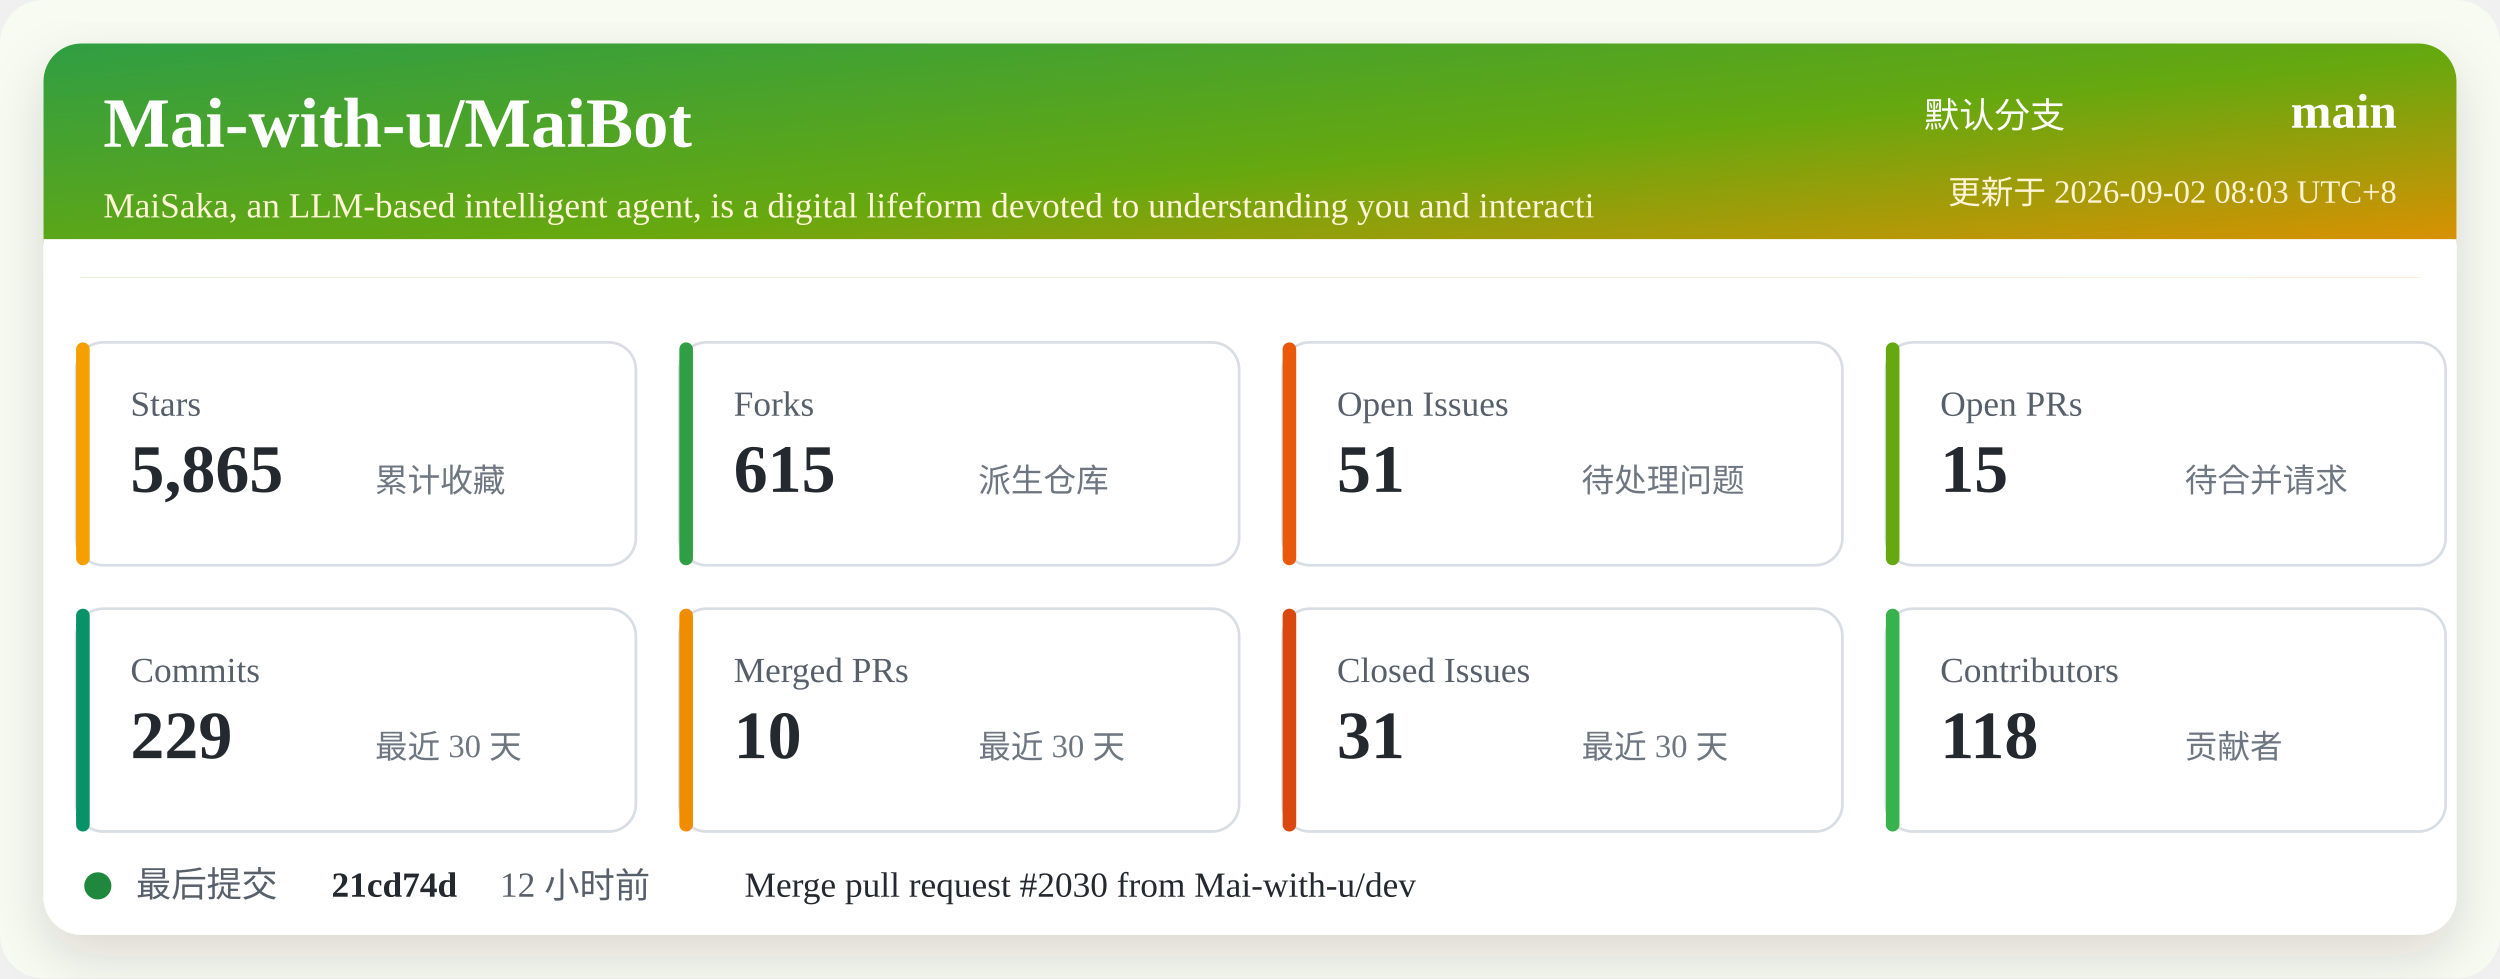
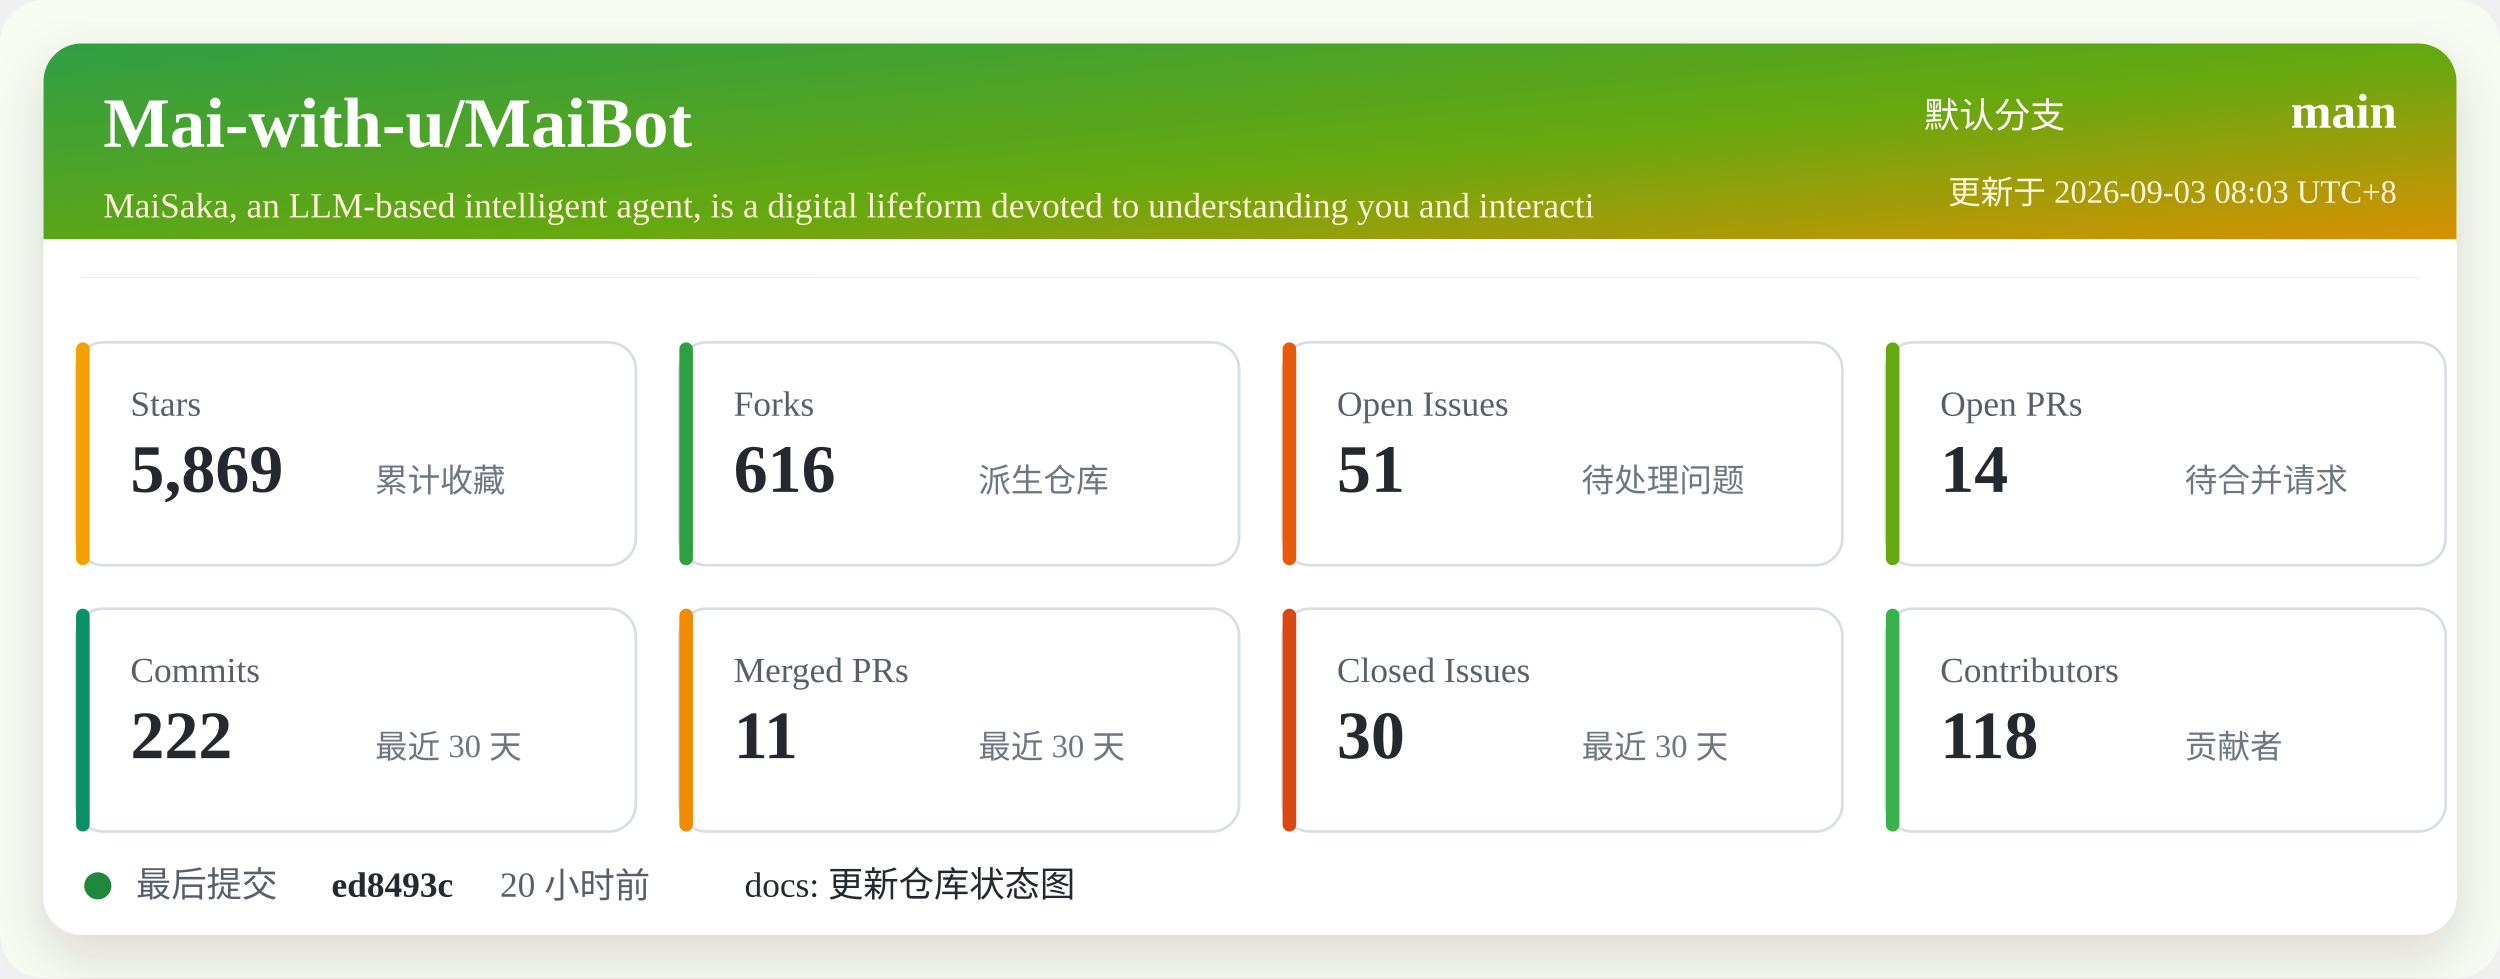
<svg xmlns="http://www.w3.org/2000/svg" width="920" height="360" viewBox="0 0 920 360" role="img" aria-labelledby="title desc">
  <defs>
    <linearGradient id="header" x1="0" x2="1" y1="0" y2="1">
      <stop offset="0%" stop-color="#2f9e44" />
      <stop offset="52%" stop-color="#66a80f" />
      <stop offset="100%" stop-color="#f08c00" />
    </linearGradient>
    <filter id="shadow" x="-5%" y="-5%" width="110%" height="110%">
      <feDropShadow dx="0" dy="8" stdDeviation="10" flood-color="#2b2318" flood-opacity="0.14" />
    </filter>
  </defs>
  <rect width="920" height="360" rx="16" fill="#f7fbf2" />
  <rect x="16" y="16" width="888" height="328" rx="14" fill="#ffffff" filter="url(#shadow)" />
  <rect x="16" y="16" width="888" height="86" rx="14" fill="url(#header)" />
  <path d="M16 88 H904 V102 H16 Z" fill="#ffffff" />
  <text x="38" y="54" fill="#ffffff" font-size="26" font-weight="700">Mai-with-u/MaiBot</text>
  <text x="38" y="80" fill="#fff4d6" font-size="13">MaiSaka, an LLM-based intelligent agent, is a digital lifeform devoted to understanding you and interacti</text>
  <text x="760" y="47" fill="#ffffff" font-size="13" text-anchor="end">默认分支</text>
  <text x="882" y="47" fill="#ffffff" font-size="18" font-weight="700" text-anchor="end">main</text>
-   <text x="882" y="75" fill="#fff4d6" font-size="12" text-anchor="end">更新于 2026-09-02 08:03 UTC+8</text>
+   <text x="882" y="75" fill="#fff4d6" font-size="12" text-anchor="end">更新于 2026-09-03 08:03 UTC+8</text>
  <g transform="translate(28 126)">
    <rect width="206" height="82" rx="10" fill="#ffffff" stroke="#d8dee4" />
    <rect x="0" y="0" width="5" height="82" rx="2.5" fill="#f59f00" />
    <text x="20" y="27" fill="#57606a" font-size="13">Stars</text>
-     <text x="20" y="55" fill="#24292f" font-size="25" font-weight="700">5,865</text>
+     <text x="20" y="55" fill="#24292f" font-size="25" font-weight="700">5,869</text>
    <text x="110" y="55" fill="#6e7781" font-size="12">累计收藏</text>
  </g>
  <g transform="translate(250 126)">
    <rect width="206" height="82" rx="10" fill="#ffffff" stroke="#d8dee4" />
    <rect x="0" y="0" width="5" height="82" rx="2.5" fill="#2f9e44" />
    <text x="20" y="27" fill="#57606a" font-size="13">Forks</text>
-     <text x="20" y="55" fill="#24292f" font-size="25" font-weight="700">615</text>
+     <text x="20" y="55" fill="#24292f" font-size="25" font-weight="700">616</text>
    <text x="110" y="55" fill="#6e7781" font-size="12">派生仓库</text>
  </g>
  <g transform="translate(472 126)">
    <rect width="206" height="82" rx="10" fill="#ffffff" stroke="#d8dee4" />
    <rect x="0" y="0" width="5" height="82" rx="2.5" fill="#e8590c" />
    <text x="20" y="27" fill="#57606a" font-size="13">Open Issues</text>
    <text x="20" y="55" fill="#24292f" font-size="25" font-weight="700">51</text>
    <text x="110" y="55" fill="#6e7781" font-size="12">待处理问题</text>
  </g>
  <g transform="translate(694 126)">
    <rect width="206" height="82" rx="10" fill="#ffffff" stroke="#d8dee4" />
    <rect x="0" y="0" width="5" height="82" rx="2.5" fill="#66a80f" />
    <text x="20" y="27" fill="#57606a" font-size="13">Open PRs</text>
-     <text x="20" y="55" fill="#24292f" font-size="25" font-weight="700">15</text>
+     <text x="20" y="55" fill="#24292f" font-size="25" font-weight="700">14</text>
    <text x="110" y="55" fill="#6e7781" font-size="12">待合并请求</text>
  </g>
  <g transform="translate(28 224)">
    <rect width="206" height="82" rx="10" fill="#ffffff" stroke="#d8dee4" />
    <rect x="0" y="0" width="5" height="82" rx="2.5" fill="#099268" />
    <text x="20" y="27" fill="#57606a" font-size="13">Commits</text>
-     <text x="20" y="55" fill="#24292f" font-size="25" font-weight="700">229</text>
+     <text x="20" y="55" fill="#24292f" font-size="25" font-weight="700">222</text>
    <text x="110" y="55" fill="#6e7781" font-size="12">最近 30 天</text>
  </g>
  <g transform="translate(250 224)">
    <rect width="206" height="82" rx="10" fill="#ffffff" stroke="#d8dee4" />
    <rect x="0" y="0" width="5" height="82" rx="2.5" fill="#f08c00" />
    <text x="20" y="27" fill="#57606a" font-size="13">Merged PRs</text>
-     <text x="20" y="55" fill="#24292f" font-size="25" font-weight="700">10</text>
+     <text x="20" y="55" fill="#24292f" font-size="25" font-weight="700">11</text>
    <text x="110" y="55" fill="#6e7781" font-size="12">最近 30 天</text>
  </g>
  <g transform="translate(472 224)">
    <rect width="206" height="82" rx="10" fill="#ffffff" stroke="#d8dee4" />
    <rect x="0" y="0" width="5" height="82" rx="2.5" fill="#d9480f" />
    <text x="20" y="27" fill="#57606a" font-size="13">Closed Issues</text>
-     <text x="20" y="55" fill="#24292f" font-size="25" font-weight="700">31</text>
+     <text x="20" y="55" fill="#24292f" font-size="25" font-weight="700">30</text>
    <text x="110" y="55" fill="#6e7781" font-size="12">最近 30 天</text>
  </g>
  <g transform="translate(694 224)">
    <rect width="206" height="82" rx="10" fill="#ffffff" stroke="#d8dee4" />
    <rect x="0" y="0" width="5" height="82" rx="2.5" fill="#37b24d" />
    <text x="20" y="27" fill="#57606a" font-size="13">Contributors</text>
    <text x="20" y="55" fill="#24292f" font-size="25" font-weight="700">118</text>
    <text x="110" y="55" fill="#6e7781" font-size="12">贡献者</text>
  </g>
  <g transform="translate(28 318)">
    <circle cx="8" cy="8" r="5" fill="#1f883d" />
    <text x="22" y="12" fill="#57606a" font-size="13">最后提交</text>
-     <text x="94" y="12" fill="#24292f" font-size="13" font-weight="700">21cd74d</text>
-     <text x="156" y="12" fill="#57606a" font-size="13">12 小时前</text>
-     <text x="246" y="12" fill="#24292f" font-size="13">Merge pull request #2030 from Mai-with-u/dev</text>
+     <text x="94" y="12" fill="#24292f" font-size="13" font-weight="700">ed8493c</text>
+     <text x="156" y="12" fill="#57606a" font-size="13">20 小时前</text>
+     <text x="246" y="12" fill="#24292f" font-size="13">docs: 更新仓库状态图</text>
  </g>
</svg>
